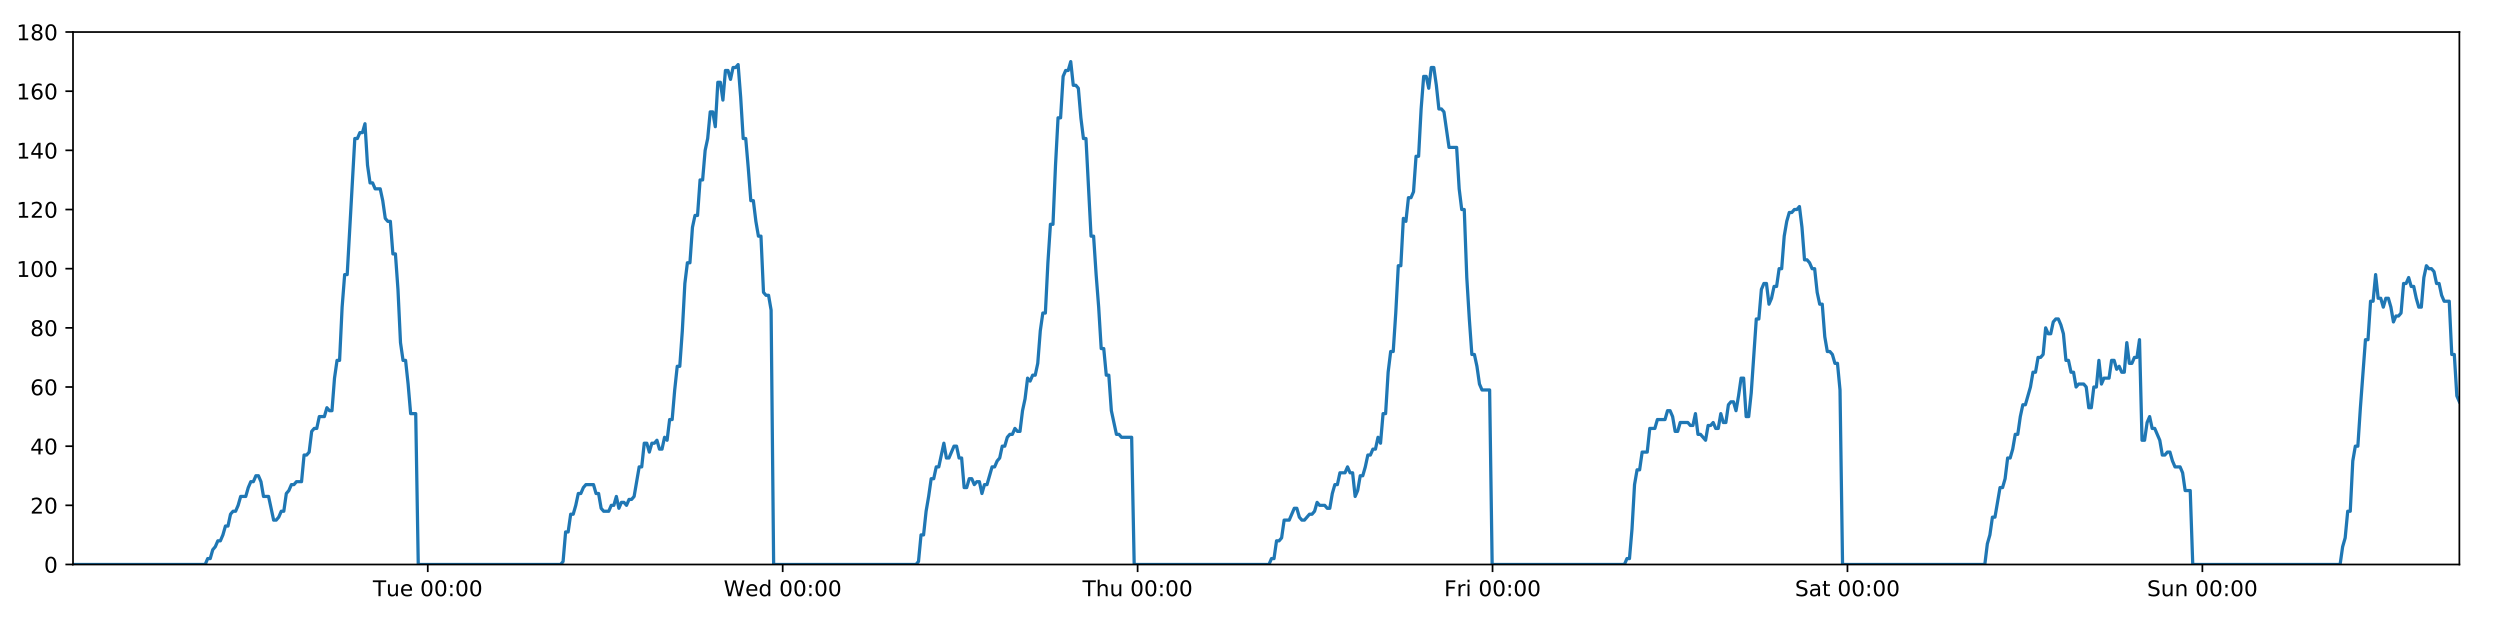
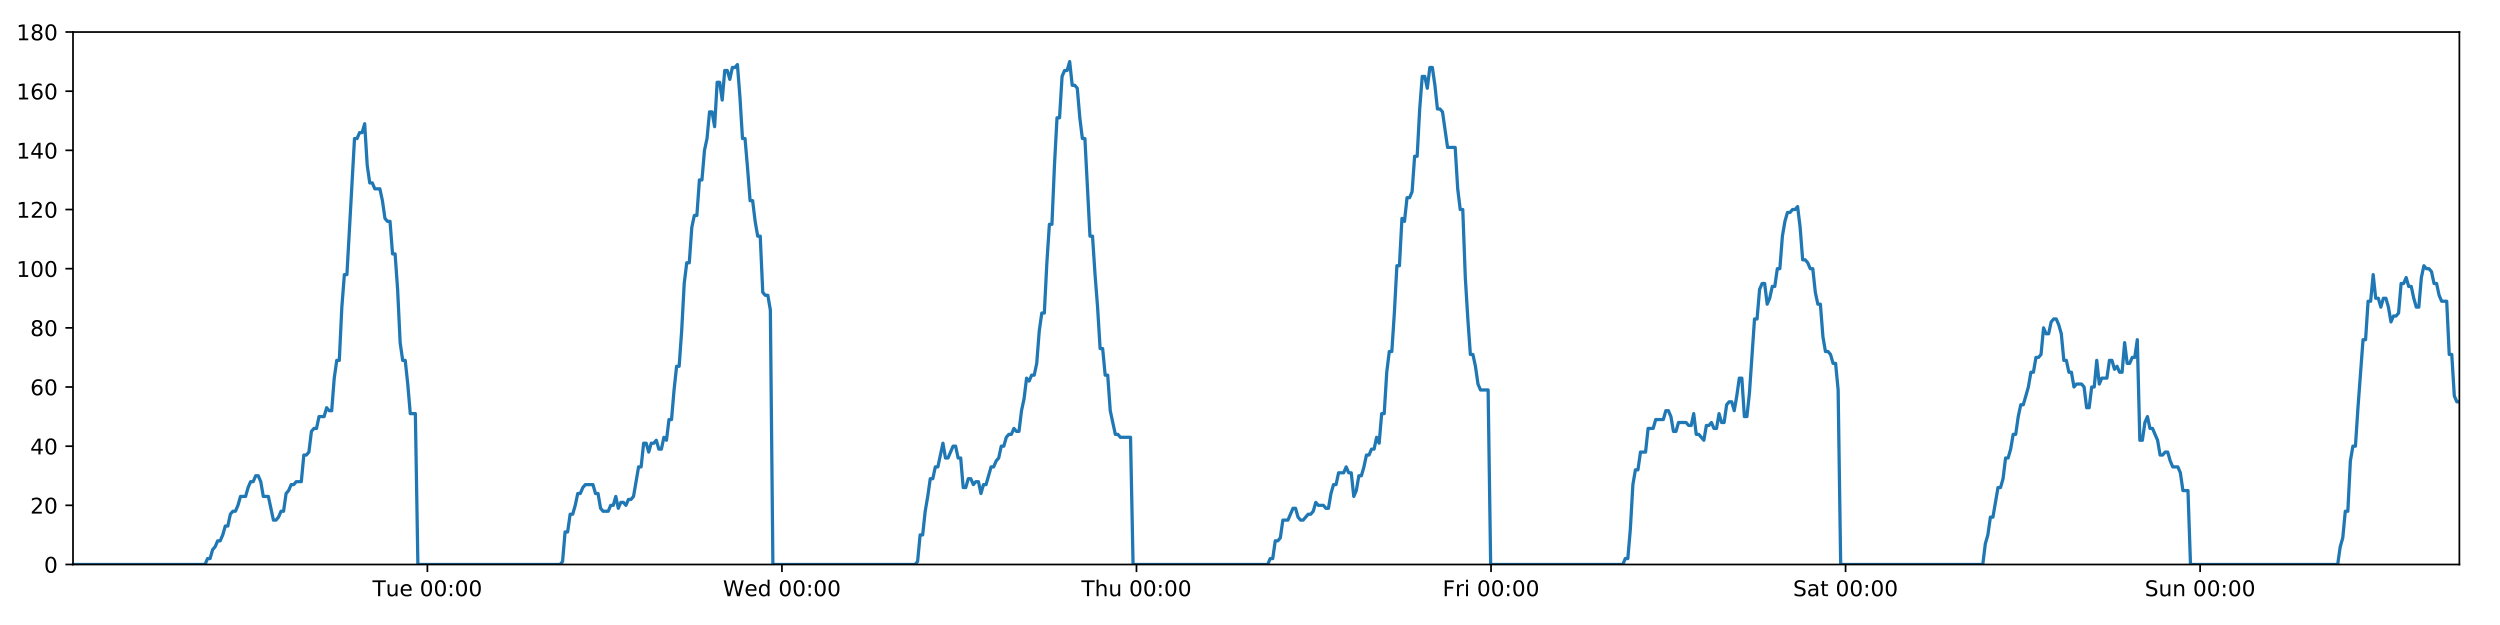
<svg xmlns="http://www.w3.org/2000/svg" xmlns:xlink="http://www.w3.org/1999/xlink" height="288pt" version="1.1" viewBox="0 0 1152 288" width="1152pt">
  <defs>
    <style type="text/css">
*{stroke-linecap:butt;stroke-linejoin:round;}
  </style>
  </defs>
  <g id="figure_1">
    <g id="patch_1">
      <path d="M 0 288  L 1152 288  L 1152 0  L 0 0  z " style="fill:#ffffff;" />
    </g>
    <g id="axes_1">
      <g id="patch_2">
        <path d="M 33.64 260.12  L 1133.28 260.12  L 1133.28 14.76  L 33.64 14.76  z " style="fill:#ffffff;" />
      </g>
      <g id="matplotlib.axis_1">
        <g id="xtick_1">
          <g id="line2d_1">
            <defs>
-               <path d="M 0 0  L 0 3.5  " id="mdac7e044ec" style="stroke:#000000;stroke-width:0.8;" />
-             </defs>
-             <g>
-               <use style="stroke:#000000;stroke-width:0.8;" x="197.115" xlink:href="#mdac7e044ec" y="260.12" />
+               <path d="M 0 0  L 0 3.5  " id="m9ddae4826e" style="stroke:#000000;stroke-width:0.8;" />
+             </defs>
+             <g>
+               <use style="stroke:#000000;stroke-width:0.8;" x="196.941" xlink:href="#m9ddae4826e" y="260.12" />
            </g>
          </g>
          <g id="text_1">
            <defs>
              <path d="M -0.297 72.906  L 61.375 72.906  L 61.375 64.594  L 35.5 64.594  L 35.5 0  L 25.594 0  L 25.594 64.594  L -0.297 64.594  z " id="DejaVuSans-84" />
              <path d="M 8.5 21.578  L 8.5 54.688  L 17.484 54.688  L 17.484 21.922  Q 17.484 14.156 20.5 10.266  Q 23.531 6.391 29.594 6.391  Q 36.859 6.391 41.078 11.031  Q 45.312 15.672 45.312 23.688  L 45.312 54.688  L 54.297 54.688  L 54.297 0  L 45.312 0  L 45.312 8.406  Q 42.047 3.422 37.719 1  Q 33.406 -1.422 27.688 -1.422  Q 18.266 -1.422 13.375 4.438  Q 8.5 10.297 8.5 21.578  z M 31.109 56  z " id="DejaVuSans-117" />
              <path d="M 56.203 29.594  L 56.203 25.203  L 14.891 25.203  Q 15.484 15.922 20.484 11.062  Q 25.484 6.203 34.422 6.203  Q 39.594 6.203 44.453 7.469  Q 49.312 8.734 54.109 11.281  L 54.109 2.781  Q 49.266 0.734 44.188 -0.344  Q 39.109 -1.422 33.891 -1.422  Q 20.797 -1.422 13.156 6.188  Q 5.516 13.812 5.516 26.812  Q 5.516 40.234 12.766 48.109  Q 20.016 56 32.328 56  Q 43.359 56 49.781 48.891  Q 56.203 41.797 56.203 29.594  z M 47.219 32.234  Q 47.125 39.594 43.094 43.984  Q 39.062 48.391 32.422 48.391  Q 24.906 48.391 20.391 44.141  Q 15.875 39.891 15.188 32.172  z " id="DejaVuSans-101" />
              <path id="DejaVuSans-32" />
              <path d="M 31.781 66.406  Q 24.172 66.406 20.328 58.906  Q 16.5 51.422 16.5 36.375  Q 16.5 21.391 20.328 13.891  Q 24.172 6.391 31.781 6.391  Q 39.453 6.391 43.281 13.891  Q 47.125 21.391 47.125 36.375  Q 47.125 51.422 43.281 58.906  Q 39.453 66.406 31.781 66.406  z M 31.781 74.219  Q 44.047 74.219 50.516 64.516  Q 56.984 54.828 56.984 36.375  Q 56.984 17.969 50.516 8.266  Q 44.047 -1.422 31.781 -1.422  Q 19.531 -1.422 13.062 8.266  Q 6.594 17.969 6.594 36.375  Q 6.594 54.828 13.062 64.516  Q 19.531 74.219 31.781 74.219  z " id="DejaVuSans-48" />
              <path d="M 11.719 12.406  L 22.016 12.406  L 22.016 0  L 11.719 0  z M 11.719 51.703  L 22.016 51.703  L 22.016 39.312  L 11.719 39.312  z " id="DejaVuSans-58" />
            </defs>
-             <g transform="translate(171.8291 274.7184)scale(0.1 -0.1)">
+             <g transform="translate(171.6555 274.7184)scale(0.1 -0.1)">
              <use xlink:href="#DejaVuSans-84" />
              <use x="60.85" xlink:href="#DejaVuSans-117" />
              <use x="124.229" xlink:href="#DejaVuSans-101" />
              <use x="185.752" xlink:href="#DejaVuSans-32" />
              <use x="217.539" xlink:href="#DejaVuSans-48" />
              <use x="281.162" xlink:href="#DejaVuSans-48" />
              <use x="344.785" xlink:href="#DejaVuSans-58" />
              <use x="378.477" xlink:href="#DejaVuSans-48" />
              <use x="442.1" xlink:href="#DejaVuSans-48" />
            </g>
          </g>
        </g>
        <g id="xtick_2">
          <g id="line2d_2">
            <g>
-               <use style="stroke:#000000;stroke-width:0.8;" x="360.663" xlink:href="#mdac7e044ec" y="260.12" />
+               <use style="stroke:#000000;stroke-width:0.8;" x="360.316" xlink:href="#m9ddae4826e" y="260.12" />
            </g>
          </g>
          <g id="text_2">
            <defs>
              <path d="M 3.328 72.906  L 13.281 72.906  L 28.609 11.281  L 43.891 72.906  L 54.984 72.906  L 70.312 11.281  L 85.594 72.906  L 95.609 72.906  L 77.297 0  L 64.891 0  L 49.516 63.281  L 33.984 0  L 21.578 0  z " id="DejaVuSans-87" />
              <path d="M 45.406 46.391  L 45.406 75.984  L 54.391 75.984  L 54.391 0  L 45.406 0  L 45.406 8.203  Q 42.578 3.328 38.25 0.953  Q 33.938 -1.422 27.875 -1.422  Q 17.969 -1.422 11.734 6.484  Q 5.516 14.406 5.516 27.297  Q 5.516 40.188 11.734 48.094  Q 17.969 56 27.875 56  Q 33.938 56 38.25 53.625  Q 42.578 51.266 45.406 46.391  z M 14.797 27.297  Q 14.797 17.391 18.875 11.75  Q 22.953 6.109 30.078 6.109  Q 37.203 6.109 41.297 11.75  Q 45.406 17.391 45.406 27.297  Q 45.406 37.203 41.297 42.844  Q 37.203 48.484 30.078 48.484  Q 22.953 48.484 18.875 42.844  Q 14.797 37.203 14.797 27.297  z " id="DejaVuSans-100" />
            </defs>
-             <g transform="translate(333.4742 274.7184)scale(0.1 -0.1)">
+             <g transform="translate(333.1269 274.7184)scale(0.1 -0.1)">
              <use xlink:href="#DejaVuSans-87" />
              <use x="98.799" xlink:href="#DejaVuSans-101" />
              <use x="160.322" xlink:href="#DejaVuSans-100" />
              <use x="223.799" xlink:href="#DejaVuSans-32" />
              <use x="255.586" xlink:href="#DejaVuSans-48" />
              <use x="319.209" xlink:href="#DejaVuSans-48" />
              <use x="382.832" xlink:href="#DejaVuSans-58" />
              <use x="416.523" xlink:href="#DejaVuSans-48" />
              <use x="480.146" xlink:href="#DejaVuSans-48" />
            </g>
          </g>
        </g>
        <g id="xtick_3">
          <g id="line2d_3">
            <g>
-               <use style="stroke:#000000;stroke-width:0.8;" x="524.212" xlink:href="#mdac7e044ec" y="260.12" />
+               <use style="stroke:#000000;stroke-width:0.8;" x="523.69" xlink:href="#m9ddae4826e" y="260.12" />
            </g>
          </g>
          <g id="text_3">
            <defs>
              <path d="M 54.891 33.016  L 54.891 0  L 45.906 0  L 45.906 32.719  Q 45.906 40.484 42.875 44.328  Q 39.844 48.188 33.797 48.188  Q 26.516 48.188 22.312 43.547  Q 18.109 38.922 18.109 30.906  L 18.109 0  L 9.078 0  L 9.078 75.984  L 18.109 75.984  L 18.109 46.188  Q 21.344 51.125 25.703 53.562  Q 30.078 56 35.797 56  Q 45.219 56 50.047 50.172  Q 54.891 44.344 54.891 33.016  z " id="DejaVuSans-104" />
            </defs>
-             <g transform="translate(498.8217 274.7184)scale(0.1 -0.1)">
+             <g transform="translate(498.3006 274.7184)scale(0.1 -0.1)">
              <use xlink:href="#DejaVuSans-84" />
              <use x="61.084" xlink:href="#DejaVuSans-104" />
              <use x="124.463" xlink:href="#DejaVuSans-117" />
              <use x="187.842" xlink:href="#DejaVuSans-32" />
              <use x="219.629" xlink:href="#DejaVuSans-48" />
              <use x="283.252" xlink:href="#DejaVuSans-48" />
              <use x="346.875" xlink:href="#DejaVuSans-58" />
              <use x="380.566" xlink:href="#DejaVuSans-48" />
              <use x="444.189" xlink:href="#DejaVuSans-48" />
            </g>
          </g>
        </g>
        <g id="xtick_4">
          <g id="line2d_4">
            <g>
-               <use style="stroke:#000000;stroke-width:0.8;" x="687.76" xlink:href="#mdac7e044ec" y="260.12" />
+               <use style="stroke:#000000;stroke-width:0.8;" x="687.065" xlink:href="#m9ddae4826e" y="260.12" />
            </g>
          </g>
          <g id="text_4">
            <defs>
              <path d="M 9.812 72.906  L 51.703 72.906  L 51.703 64.594  L 19.672 64.594  L 19.672 43.109  L 48.578 43.109  L 48.578 34.812  L 19.672 34.812  L 19.672 0  L 9.812 0  z " id="DejaVuSans-70" />
              <path d="M 41.109 46.297  Q 39.594 47.172 37.812 47.578  Q 36.031 48 33.891 48  Q 26.266 48 22.188 43.047  Q 18.109 38.094 18.109 28.812  L 18.109 0  L 9.078 0  L 9.078 54.688  L 18.109 54.688  L 18.109 46.188  Q 20.953 51.172 25.484 53.578  Q 30.031 56 36.531 56  Q 37.453 56 38.578 55.875  Q 39.703 55.766 41.062 55.516  z " id="DejaVuSans-114" />
              <path d="M 9.422 54.688  L 18.406 54.688  L 18.406 0  L 9.422 0  z M 9.422 75.984  L 18.406 75.984  L 18.406 64.594  L 9.422 64.594  z " id="DejaVuSans-105" />
            </defs>
-             <g transform="translate(665.4465 274.7184)scale(0.1 -0.1)">
+             <g transform="translate(664.7517 274.7184)scale(0.1 -0.1)">
              <use xlink:href="#DejaVuSans-70" />
              <use x="57.41" xlink:href="#DejaVuSans-114" />
              <use x="98.523" xlink:href="#DejaVuSans-105" />
              <use x="126.307" xlink:href="#DejaVuSans-32" />
              <use x="158.094" xlink:href="#DejaVuSans-48" />
              <use x="221.717" xlink:href="#DejaVuSans-48" />
              <use x="285.34" xlink:href="#DejaVuSans-58" />
              <use x="319.031" xlink:href="#DejaVuSans-48" />
              <use x="382.654" xlink:href="#DejaVuSans-48" />
            </g>
          </g>
        </g>
        <g id="xtick_5">
          <g id="line2d_5">
            <g>
-               <use style="stroke:#000000;stroke-width:0.8;" x="851.308" xlink:href="#mdac7e044ec" y="260.12" />
+               <use style="stroke:#000000;stroke-width:0.8;" x="850.439" xlink:href="#m9ddae4826e" y="260.12" />
            </g>
          </g>
          <g id="text_5">
            <defs>
              <path d="M 53.516 70.516  L 53.516 60.891  Q 47.906 63.578 42.922 64.891  Q 37.938 66.219 33.297 66.219  Q 25.25 66.219 20.875 63.094  Q 16.5 59.969 16.5 54.203  Q 16.5 49.359 19.406 46.891  Q 22.312 44.438 30.422 42.922  L 36.375 41.703  Q 47.406 39.594 52.656 34.297  Q 57.906 29 57.906 20.125  Q 57.906 9.516 50.797 4.047  Q 43.703 -1.422 29.984 -1.422  Q 24.812 -1.422 18.969 -0.25  Q 13.141 0.922 6.891 3.219  L 6.891 13.375  Q 12.891 10.016 18.656 8.297  Q 24.422 6.594 29.984 6.594  Q 38.422 6.594 43.016 9.906  Q 47.609 13.234 47.609 19.391  Q 47.609 24.75 44.312 27.781  Q 41.016 30.812 33.5 32.328  L 27.484 33.5  Q 16.453 35.688 11.516 40.375  Q 6.594 45.062 6.594 53.422  Q 6.594 63.094 13.406 68.656  Q 20.219 74.219 32.172 74.219  Q 37.312 74.219 42.625 73.281  Q 47.953 72.359 53.516 70.516  z " id="DejaVuSans-83" />
              <path d="M 34.281 27.484  Q 23.391 27.484 19.188 25  Q 14.984 22.516 14.984 16.5  Q 14.984 11.719 18.141 8.906  Q 21.297 6.109 26.703 6.109  Q 34.188 6.109 38.703 11.406  Q 43.219 16.703 43.219 25.484  L 43.219 27.484  z M 52.203 31.203  L 52.203 0  L 43.219 0  L 43.219 8.297  Q 40.141 3.328 35.547 0.953  Q 30.953 -1.422 24.312 -1.422  Q 15.922 -1.422 10.953 3.297  Q 6 8.016 6 15.922  Q 6 25.141 12.172 29.828  Q 18.359 34.516 30.609 34.516  L 43.219 34.516  L 43.219 35.406  Q 43.219 41.609 39.141 45  Q 35.062 48.391 27.688 48.391  Q 23 48.391 18.547 47.266  Q 14.109 46.141 10.016 43.891  L 10.016 52.203  Q 14.938 54.109 19.578 55.047  Q 24.219 56 28.609 56  Q 40.484 56 46.344 49.844  Q 52.203 43.703 52.203 31.203  z " id="DejaVuSans-97" />
              <path d="M 18.312 70.219  L 18.312 54.688  L 36.812 54.688  L 36.812 47.703  L 18.312 47.703  L 18.312 18.016  Q 18.312 11.328 20.141 9.422  Q 21.969 7.516 27.594 7.516  L 36.812 7.516  L 36.812 0  L 27.594 0  Q 17.188 0 13.234 3.875  Q 9.281 7.766 9.281 18.016  L 9.281 47.703  L 2.688 47.703  L 2.688 54.688  L 9.281 54.688  L 9.281 70.219  z " id="DejaVuSans-116" />
            </defs>
-             <g transform="translate(827.1111 274.7184)scale(0.1 -0.1)">
+             <g transform="translate(826.2426 274.7184)scale(0.1 -0.1)">
              <use xlink:href="#DejaVuSans-83" />
              <use x="63.477" xlink:href="#DejaVuSans-97" />
              <use x="124.756" xlink:href="#DejaVuSans-116" />
              <use x="163.965" xlink:href="#DejaVuSans-32" />
              <use x="195.752" xlink:href="#DejaVuSans-48" />
              <use x="259.375" xlink:href="#DejaVuSans-48" />
              <use x="322.998" xlink:href="#DejaVuSans-58" />
              <use x="356.689" xlink:href="#DejaVuSans-48" />
              <use x="420.312" xlink:href="#DejaVuSans-48" />
            </g>
          </g>
        </g>
        <g id="xtick_6">
          <g id="line2d_6">
            <g>
-               <use style="stroke:#000000;stroke-width:0.8;" x="1014.856" xlink:href="#mdac7e044ec" y="260.12" />
+               <use style="stroke:#000000;stroke-width:0.8;" x="1013.814" xlink:href="#m9ddae4826e" y="260.12" />
            </g>
          </g>
          <g id="text_6">
            <defs>
              <path d="M 54.891 33.016  L 54.891 0  L 45.906 0  L 45.906 32.719  Q 45.906 40.484 42.875 44.328  Q 39.844 48.188 33.797 48.188  Q 26.516 48.188 22.312 43.547  Q 18.109 38.922 18.109 30.906  L 18.109 0  L 9.078 0  L 9.078 54.688  L 18.109 54.688  L 18.109 46.188  Q 21.344 51.125 25.703 53.562  Q 30.078 56 35.797 56  Q 45.219 56 50.047 50.172  Q 54.891 44.344 54.891 33.016  z " id="DejaVuSans-110" />
            </defs>
-             <g transform="translate(989.3461 274.7184)scale(0.1 -0.1)">
+             <g transform="translate(988.3039 274.7184)scale(0.1 -0.1)">
              <use xlink:href="#DejaVuSans-83" />
              <use x="63.477" xlink:href="#DejaVuSans-117" />
              <use x="126.855" xlink:href="#DejaVuSans-110" />
              <use x="190.234" xlink:href="#DejaVuSans-32" />
              <use x="222.021" xlink:href="#DejaVuSans-48" />
              <use x="285.645" xlink:href="#DejaVuSans-48" />
              <use x="349.268" xlink:href="#DejaVuSans-58" />
              <use x="382.959" xlink:href="#DejaVuSans-48" />
              <use x="446.582" xlink:href="#DejaVuSans-48" />
            </g>
          </g>
        </g>
      </g>
      <g id="matplotlib.axis_2">
        <g id="ytick_1">
          <g id="line2d_7">
            <defs>
-               <path d="M 0 0  L -3.5 0  " id="mf4b9b723f5" style="stroke:#000000;stroke-width:0.8;" />
-             </defs>
-             <g>
-               <use style="stroke:#000000;stroke-width:0.8;" x="33.64" xlink:href="#mf4b9b723f5" y="260.12" />
+               <path d="M 0 0  L -3.5 0  " id="mc2532dd4aa" style="stroke:#000000;stroke-width:0.8;" />
+             </defs>
+             <g>
+               <use style="stroke:#000000;stroke-width:0.8;" x="33.64" xlink:href="#mc2532dd4aa" y="260.12" />
            </g>
          </g>
          <g id="text_7">
            <g transform="translate(20.2775 263.9192)scale(0.1 -0.1)">
              <use xlink:href="#DejaVuSans-48" />
            </g>
          </g>
        </g>
        <g id="ytick_2">
          <g id="line2d_8">
            <g>
-               <use style="stroke:#000000;stroke-width:0.8;" x="33.64" xlink:href="#mf4b9b723f5" y="232.858" />
+               <use style="stroke:#000000;stroke-width:0.8;" x="33.64" xlink:href="#mc2532dd4aa" y="232.858" />
            </g>
          </g>
          <g id="text_8">
            <defs>
              <path d="M 19.188 8.297  L 53.609 8.297  L 53.609 0  L 7.328 0  L 7.328 8.297  Q 12.938 14.109 22.625 23.891  Q 32.328 33.688 34.812 36.531  Q 39.547 41.844 41.422 45.531  Q 43.312 49.219 43.312 52.781  Q 43.312 58.594 39.234 62.25  Q 35.156 65.922 28.609 65.922  Q 23.969 65.922 18.812 64.312  Q 13.672 62.703 7.812 59.422  L 7.812 69.391  Q 13.766 71.781 18.938 73  Q 24.125 74.219 28.422 74.219  Q 39.75 74.219 46.484 68.547  Q 53.219 62.891 53.219 53.422  Q 53.219 48.922 51.531 44.891  Q 49.859 40.875 45.406 35.406  Q 44.188 33.984 37.641 27.219  Q 31.109 20.453 19.188 8.297  z " id="DejaVuSans-50" />
            </defs>
            <g transform="translate(13.915 236.657)scale(0.1 -0.1)">
              <use xlink:href="#DejaVuSans-50" />
              <use x="63.623" xlink:href="#DejaVuSans-48" />
            </g>
          </g>
        </g>
        <g id="ytick_3">
          <g id="line2d_9">
            <g>
-               <use style="stroke:#000000;stroke-width:0.8;" x="33.64" xlink:href="#mf4b9b723f5" y="205.596" />
+               <use style="stroke:#000000;stroke-width:0.8;" x="33.64" xlink:href="#mc2532dd4aa" y="205.596" />
            </g>
          </g>
          <g id="text_9">
            <defs>
              <path d="M 37.797 64.312  L 12.891 25.391  L 37.797 25.391  z M 35.203 72.906  L 47.609 72.906  L 47.609 25.391  L 58.016 25.391  L 58.016 17.188  L 47.609 17.188  L 47.609 0  L 37.797 0  L 37.797 17.188  L 4.891 17.188  L 4.891 26.703  z " id="DejaVuSans-52" />
            </defs>
            <g transform="translate(13.915 209.3948)scale(0.1 -0.1)">
              <use xlink:href="#DejaVuSans-52" />
              <use x="63.623" xlink:href="#DejaVuSans-48" />
            </g>
          </g>
        </g>
        <g id="ytick_4">
          <g id="line2d_10">
            <g>
-               <use style="stroke:#000000;stroke-width:0.8;" x="33.64" xlink:href="#mf4b9b723f5" y="178.333" />
+               <use style="stroke:#000000;stroke-width:0.8;" x="33.64" xlink:href="#mc2532dd4aa" y="178.333" />
            </g>
          </g>
          <g id="text_10">
            <defs>
              <path d="M 33.016 40.375  Q 26.375 40.375 22.484 35.828  Q 18.609 31.297 18.609 23.391  Q 18.609 15.531 22.484 10.953  Q 26.375 6.391 33.016 6.391  Q 39.656 6.391 43.531 10.953  Q 47.406 15.531 47.406 23.391  Q 47.406 31.297 43.531 35.828  Q 39.656 40.375 33.016 40.375  z M 52.594 71.297  L 52.594 62.312  Q 48.875 64.062 45.094 64.984  Q 41.312 65.922 37.594 65.922  Q 27.828 65.922 22.672 59.328  Q 17.531 52.734 16.797 39.406  Q 19.672 43.656 24.016 45.922  Q 28.375 48.188 33.594 48.188  Q 44.578 48.188 50.953 41.516  Q 57.328 34.859 57.328 23.391  Q 57.328 12.156 50.688 5.359  Q 44.047 -1.422 33.016 -1.422  Q 20.359 -1.422 13.672 8.266  Q 6.984 17.969 6.984 36.375  Q 6.984 53.656 15.188 63.938  Q 23.391 74.219 37.203 74.219  Q 40.922 74.219 44.703 73.484  Q 48.484 72.75 52.594 71.297  z " id="DejaVuSans-54" />
            </defs>
            <g transform="translate(13.915 182.1326)scale(0.1 -0.1)">
              <use xlink:href="#DejaVuSans-54" />
              <use x="63.623" xlink:href="#DejaVuSans-48" />
            </g>
          </g>
        </g>
        <g id="ytick_5">
          <g id="line2d_11">
            <g>
-               <use style="stroke:#000000;stroke-width:0.8;" x="33.64" xlink:href="#mf4b9b723f5" y="151.071" />
+               <use style="stroke:#000000;stroke-width:0.8;" x="33.64" xlink:href="#mc2532dd4aa" y="151.071" />
            </g>
          </g>
          <g id="text_11">
            <defs>
              <path d="M 31.781 34.625  Q 24.75 34.625 20.719 30.859  Q 16.703 27.094 16.703 20.516  Q 16.703 13.922 20.719 10.156  Q 24.75 6.391 31.781 6.391  Q 38.812 6.391 42.859 10.172  Q 46.922 13.969 46.922 20.516  Q 46.922 27.094 42.891 30.859  Q 38.875 34.625 31.781 34.625  z M 21.922 38.812  Q 15.578 40.375 12.031 44.719  Q 8.5 49.078 8.5 55.328  Q 8.5 64.062 14.719 69.141  Q 20.953 74.219 31.781 74.219  Q 42.672 74.219 48.875 69.141  Q 55.078 64.062 55.078 55.328  Q 55.078 49.078 51.531 44.719  Q 48 40.375 41.703 38.812  Q 48.828 37.156 52.797 32.312  Q 56.781 27.484 56.781 20.516  Q 56.781 9.906 50.312 4.234  Q 43.844 -1.422 31.781 -1.422  Q 19.734 -1.422 13.25 4.234  Q 6.781 9.906 6.781 20.516  Q 6.781 27.484 10.781 32.312  Q 14.797 37.156 21.922 38.812  z M 18.312 54.391  Q 18.312 48.734 21.844 45.562  Q 25.391 42.391 31.781 42.391  Q 38.141 42.391 41.719 45.562  Q 45.312 48.734 45.312 54.391  Q 45.312 60.062 41.719 63.234  Q 38.141 66.406 31.781 66.406  Q 25.391 66.406 21.844 63.234  Q 18.312 60.062 18.312 54.391  z " id="DejaVuSans-56" />
            </defs>
            <g transform="translate(13.915 154.8703)scale(0.1 -0.1)">
              <use xlink:href="#DejaVuSans-56" />
              <use x="63.623" xlink:href="#DejaVuSans-48" />
            </g>
          </g>
        </g>
        <g id="ytick_6">
          <g id="line2d_12">
            <g>
-               <use style="stroke:#000000;stroke-width:0.8;" x="33.64" xlink:href="#mf4b9b723f5" y="123.809" />
+               <use style="stroke:#000000;stroke-width:0.8;" x="33.64" xlink:href="#mc2532dd4aa" y="123.809" />
            </g>
          </g>
          <g id="text_12">
            <defs>
              <path d="M 12.406 8.297  L 28.516 8.297  L 28.516 63.922  L 10.984 60.406  L 10.984 69.391  L 28.422 72.906  L 38.281 72.906  L 38.281 8.297  L 54.391 8.297  L 54.391 0  L 12.406 0  z " id="DejaVuSans-49" />
            </defs>
            <g transform="translate(7.5525 127.6081)scale(0.1 -0.1)">
              <use xlink:href="#DejaVuSans-49" />
              <use x="63.623" xlink:href="#DejaVuSans-48" />
              <use x="127.246" xlink:href="#DejaVuSans-48" />
            </g>
          </g>
        </g>
        <g id="ytick_7">
          <g id="line2d_13">
            <g>
-               <use style="stroke:#000000;stroke-width:0.8;" x="33.64" xlink:href="#mf4b9b723f5" y="96.547" />
+               <use style="stroke:#000000;stroke-width:0.8;" x="33.64" xlink:href="#mc2532dd4aa" y="96.547" />
            </g>
          </g>
          <g id="text_13">
            <g transform="translate(7.5525 100.3459)scale(0.1 -0.1)">
              <use xlink:href="#DejaVuSans-49" />
              <use x="63.623" xlink:href="#DejaVuSans-50" />
              <use x="127.246" xlink:href="#DejaVuSans-48" />
            </g>
          </g>
        </g>
        <g id="ytick_8">
          <g id="line2d_14">
            <g>
-               <use style="stroke:#000000;stroke-width:0.8;" x="33.64" xlink:href="#mf4b9b723f5" y="69.284" />
+               <use style="stroke:#000000;stroke-width:0.8;" x="33.64" xlink:href="#mc2532dd4aa" y="69.284" />
            </g>
          </g>
          <g id="text_14">
            <g transform="translate(7.5525 73.08366)scale(0.1 -0.1)">
              <use xlink:href="#DejaVuSans-49" />
              <use x="63.623" xlink:href="#DejaVuSans-52" />
              <use x="127.246" xlink:href="#DejaVuSans-48" />
            </g>
          </g>
        </g>
        <g id="ytick_9">
          <g id="line2d_15">
            <g>
-               <use style="stroke:#000000;stroke-width:0.8;" x="33.64" xlink:href="#mf4b9b723f5" y="42.022" />
+               <use style="stroke:#000000;stroke-width:0.8;" x="33.64" xlink:href="#mc2532dd4aa" y="42.022" />
            </g>
          </g>
          <g id="text_15">
            <g transform="translate(7.5525 45.82144)scale(0.1 -0.1)">
              <use xlink:href="#DejaVuSans-49" />
              <use x="63.623" xlink:href="#DejaVuSans-54" />
              <use x="127.246" xlink:href="#DejaVuSans-48" />
            </g>
          </g>
        </g>
        <g id="ytick_10">
          <g id="line2d_16">
            <g>
-               <use style="stroke:#000000;stroke-width:0.8;" x="33.64" xlink:href="#mf4b9b723f5" y="14.76" />
+               <use style="stroke:#000000;stroke-width:0.8;" x="33.64" xlink:href="#mc2532dd4aa" y="14.76" />
            </g>
          </g>
          <g id="text_16">
            <g transform="translate(7.5525 18.55922)scale(0.1 -0.1)">
              <use xlink:href="#DejaVuSans-49" />
              <use x="63.623" xlink:href="#DejaVuSans-56" />
              <use x="127.246" xlink:href="#DejaVuSans-48" />
            </g>
          </g>
        </g>
      </g>
      <g id="line2d_17">
-         <path clip-path="url(#pc069f09f86)" d="M 33.64 260.12  L 94.549 260.12  L 95.698 257.394  L 96.869 257.394  L 98.037 253.304  L 99.205 251.941  L 100.375 249.215  L 101.544 249.215  L 102.715 246.489  L 103.884 242.4  L 105.052 242.4  L 106.221 236.947  L 107.391 235.584  L 108.561 235.584  L 109.731 232.858  L 110.899 228.768  L 113.236 228.768  L 114.404 224.679  L 115.573 221.953  L 116.742 221.953  L 117.914 219.227  L 119.083 219.227  L 120.253 221.953  L 121.421 228.768  L 123.756 228.768  L 126.092 239.673  L 127.263 239.673  L 128.433 238.31  L 129.603 235.584  L 130.771 235.584  L 131.939 227.405  L 133.106 226.042  L 134.274 223.316  L 135.442 223.316  L 136.612 221.953  L 138.949 221.953  L 140.118 209.685  L 141.286 209.685  L 142.455 208.322  L 143.623 198.78  L 144.794 197.417  L 145.962 197.417  L 147.13 191.964  L 149.466 191.964  L 150.637 187.875  L 151.805 189.238  L 152.973 189.238  L 154.141 174.244  L 155.309 166.065  L 156.478 166.065  L 157.648 141.529  L 158.819 126.535  L 159.988 126.535  L 163.498 63.832  L 164.669 63.832  L 165.839 61.106  L 167.009 61.106  L 168.18 57.016  L 169.351 76.1  L 170.522 84.279  L 171.693 84.279  L 172.861 87.005  L 175.197 87.005  L 176.366 92.457  L 177.534 100.636  L 178.705 101.999  L 179.875 101.999  L 181.043 116.993  L 182.211 116.993  L 183.38 133.351  L 184.549 157.887  L 185.718 166.065  L 186.887 166.065  L 188.055 176.97  L 189.224 190.601  L 191.563 190.601  L 192.732 260.12  L 258.315 260.12  L 259.465 258.757  L 260.633 245.126  L 261.801 245.126  L 262.969 236.947  L 264.14 236.947  L 265.308 232.858  L 266.476 227.405  L 267.644 227.405  L 268.813 224.679  L 269.983 223.316  L 273.491 223.316  L 274.659 227.405  L 275.83 227.405  L 277.003 234.221  L 278.171 235.584  L 280.511 235.584  L 281.681 232.858  L 282.851 232.858  L 284.018 228.768  L 285.186 234.221  L 286.354 231.495  L 287.525 231.495  L 288.693 232.858  L 289.861 230.132  L 291.029 230.132  L 292.197 228.768  L 294.535 215.137  L 295.703 215.137  L 296.872 204.232  L 298.04 204.232  L 299.208 208.322  L 300.376 204.232  L 301.544 204.232  L 302.711 202.869  L 303.879 206.959  L 305.049 206.959  L 306.226 201.506  L 307.396 202.869  L 308.564 193.328  L 309.732 193.328  L 310.901 179.696  L 312.072 168.792  L 313.241 168.792  L 314.412 152.434  L 315.583 130.624  L 316.75 121.083  L 317.92 121.083  L 319.088 104.725  L 320.256 99.273  L 321.425 99.273  L 322.594 82.916  L 323.764 82.916  L 324.932 69.284  L 326.101 63.832  L 327.27 51.564  L 328.439 51.564  L 329.607 58.38  L 330.776 37.933  L 331.946 37.933  L 333.114 46.112  L 334.282 32.48  L 335.451 32.48  L 336.62 36.57  L 337.788 31.117  L 338.956 31.117  L 340.125 29.754  L 341.296 44.748  L 342.465 63.832  L 343.633 63.832  L 344.802 77.463  L 345.973 92.457  L 347.141 92.457  L 348.309 101.999  L 349.478 108.815  L 350.647 108.815  L 351.816 134.714  L 352.985 136.077  L 354.153 136.077  L 355.322 142.892  L 356.491 260.12  L 422.074 260.12  L 423.242 258.757  L 424.41 246.489  L 425.58 246.489  L 426.748 235.584  L 427.916 228.768  L 429.085 220.59  L 430.253 220.59  L 431.422 215.137  L 432.592 215.137  L 434.931 204.232  L 436.101 211.048  L 437.27 211.048  L 439.607 205.596  L 440.776 205.596  L 441.945 211.048  L 443.114 211.048  L 444.284 224.679  L 445.452 224.679  L 446.621 220.59  L 447.789 220.59  L 448.962 223.316  L 450.13 221.953  L 451.301 221.953  L 452.471 227.405  L 453.64 223.316  L 454.808 223.316  L 457.149 215.137  L 458.319 215.137  L 459.489 212.411  L 460.658 211.048  L 461.827 205.596  L 462.995 205.596  L 464.165 201.506  L 465.333 200.143  L 466.502 200.143  L 467.671 197.417  L 468.84 198.78  L 470.009 198.78  L 471.177 189.238  L 472.346 183.786  L 473.515 174.244  L 474.683 175.607  L 475.856 172.881  L 477.025 172.881  L 478.195 167.428  L 479.367 152.434  L 480.535 144.256  L 481.703 144.256  L 482.872 121.083  L 484.041 103.362  L 485.21 103.362  L 486.381 76.1  L 487.55 54.29  L 488.717 54.29  L 489.885 35.207  L 491.057 32.48  L 492.225 32.48  L 493.393 28.391  L 494.563 39.296  L 495.733 39.296  L 496.901 40.659  L 498.071 54.29  L 499.245 63.832  L 500.414 63.832  L 502.755 108.815  L 503.926 108.815  L 505.096 126.535  L 506.266 141.529  L 507.435 160.613  L 508.604 160.613  L 509.772 172.881  L 510.941 172.881  L 512.112 189.238  L 514.451 200.143  L 515.62 200.143  L 516.79 201.506  L 521.465 201.506  L 522.634 260.12  L 584.74 260.12  L 585.89 257.394  L 587.058 257.394  L 588.229 249.215  L 589.397 249.215  L 590.564 247.852  L 591.732 239.673  L 594.068 239.673  L 596.406 234.221  L 597.574 234.221  L 598.742 238.31  L 599.911 239.673  L 601.078 239.673  L 603.414 236.947  L 604.582 236.947  L 605.751 235.584  L 606.919 231.495  L 608.086 232.858  L 610.426 232.858  L 611.593 234.221  L 612.762 234.221  L 613.93 227.405  L 615.098 223.316  L 616.266 223.316  L 617.437 217.864  L 619.773 217.864  L 620.941 215.137  L 622.111 217.864  L 623.281 217.864  L 624.45 228.768  L 625.621 226.042  L 626.791 219.227  L 627.959 219.227  L 629.128 215.137  L 630.298 209.685  L 631.468 209.685  L 632.636 206.959  L 633.808 206.959  L 634.979 201.506  L 636.147 204.232  L 637.317 190.601  L 638.486 190.601  L 639.654 171.518  L 640.824 161.976  L 641.994 161.976  L 643.164 144.256  L 644.333 122.446  L 645.503 122.446  L 646.672 100.636  L 647.841 101.999  L 649.01 91.094  L 650.18 91.094  L 651.348 88.368  L 652.517 72.011  L 653.686 72.011  L 654.855 50.201  L 656.024 35.207  L 657.193 35.207  L 658.362 40.659  L 659.53 31.117  L 660.699 31.117  L 661.868 39.296  L 663.038 50.201  L 664.206 50.201  L 665.375 51.564  L 667.713 67.921  L 671.218 67.921  L 672.387 87.005  L 673.557 96.547  L 674.726 96.547  L 675.895 127.898  L 677.063 146.982  L 678.234 163.339  L 679.402 163.339  L 680.571 168.792  L 681.741 176.97  L 682.91 179.696  L 686.416 179.696  L 687.584 260.12  L 748.542 260.12  L 749.691 257.394  L 750.859 257.394  L 752.027 243.763  L 753.195 223.316  L 754.365 216.5  L 755.533 216.5  L 756.704 208.322  L 759.042 208.322  L 760.212 197.417  L 762.553 197.417  L 763.724 193.328  L 767.23 193.328  L 768.399 189.238  L 769.568 189.238  L 770.738 191.964  L 771.906 198.78  L 773.075 198.78  L 774.244 194.691  L 777.75 194.691  L 778.917 196.054  L 780.086 196.054  L 781.255 190.601  L 782.423 200.143  L 783.592 200.143  L 785.928 202.869  L 787.096 196.054  L 788.265 196.054  L 789.433 194.691  L 790.602 197.417  L 791.771 197.417  L 792.941 190.601  L 794.111 194.691  L 795.28 194.691  L 796.448 186.512  L 797.618 185.149  L 798.785 185.149  L 799.953 189.238  L 801.123 182.423  L 802.291 174.244  L 803.46 174.244  L 804.628 191.964  L 805.797 191.964  L 806.966 181.06  L 809.304 146.982  L 810.475 146.982  L 811.643 133.351  L 812.812 130.624  L 813.98 130.624  L 815.148 140.166  L 816.316 137.44  L 817.486 131.988  L 818.655 131.988  L 819.823 123.809  L 820.994 123.809  L 822.164 108.815  L 823.333 101.999  L 824.501 97.91  L 825.672 97.91  L 826.841 96.547  L 828.008 96.547  L 829.177 95.184  L 830.345 104.725  L 831.513 119.72  L 832.681 119.72  L 833.849 121.083  L 835.017 123.809  L 836.185 123.809  L 837.353 134.714  L 838.521 140.166  L 839.689 140.166  L 840.857 155.16  L 842.025 161.976  L 843.196 161.976  L 844.364 163.339  L 845.534 167.428  L 846.705 167.428  L 847.876 179.696  L 849.047 260.12  L 914.604 260.12  L 915.771 250.578  L 916.939 246.489  L 918.109 238.31  L 919.279 238.31  L 921.615 224.679  L 922.783 224.679  L 923.951 220.59  L 925.119 211.048  L 926.287 211.048  L 927.455 206.959  L 928.623 200.143  L 929.79 200.143  L 930.958 191.964  L 932.125 186.512  L 933.292 186.512  L 935.628 178.333  L 936.795 171.518  L 937.963 171.518  L 939.133 164.702  L 940.3 164.702  L 941.469 163.339  L 942.638 151.071  L 943.807 153.797  L 944.975 153.797  L 946.142 148.345  L 947.312 146.982  L 948.482 146.982  L 949.65 149.708  L 950.82 153.797  L 951.987 166.065  L 953.155 166.065  L 954.323 171.518  L 955.491 171.518  L 956.66 178.333  L 957.827 176.97  L 960.165 176.97  L 961.332 178.333  L 962.503 187.875  L 963.671 187.875  L 964.838 178.333  L 966.006 178.333  L 967.176 166.065  L 968.344 176.97  L 969.514 174.244  L 971.85 174.244  L 973.017 166.065  L 974.187 166.065  L 975.357 170.155  L 976.526 168.792  L 977.696 171.518  L 978.865 171.518  L 980.034 157.887  L 981.201 167.428  L 982.371 167.428  L 983.539 164.702  L 984.709 164.702  L 985.877 156.524  L 987.045 202.869  L 988.215 202.869  L 989.384 194.691  L 990.553 191.964  L 991.723 197.417  L 992.893 197.417  L 995.229 202.869  L 996.399 209.685  L 997.566 209.685  L 998.736 208.322  L 999.904 208.322  L 1001.073 212.411  L 1002.242 215.137  L 1004.58 215.137  L 1005.748 217.864  L 1006.918 226.042  L 1009.252 226.042  L 1010.42 260.12  L 1078.315 260.12  L 1079.485 251.941  L 1080.656 247.852  L 1081.826 235.584  L 1082.996 235.584  L 1084.164 212.411  L 1085.332 205.596  L 1086.5 205.596  L 1087.668 187.875  L 1090.007 156.524  L 1091.176 156.524  L 1092.346 138.803  L 1093.516 138.803  L 1094.684 126.535  L 1095.854 137.44  L 1097.051 137.44  L 1098.221 141.529  L 1099.388 137.44  L 1100.556 137.44  L 1101.724 141.529  L 1102.894 148.345  L 1104.062 145.619  L 1105.233 145.619  L 1106.401 144.256  L 1107.569 130.624  L 1108.736 130.624  L 1109.905 127.898  L 1111.072 131.988  L 1112.242 131.988  L 1113.41 137.44  L 1114.578 141.529  L 1115.746 141.529  L 1116.913 127.898  L 1118.08 122.446  L 1119.248 123.809  L 1120.419 123.809  L 1121.589 125.172  L 1122.759 130.624  L 1123.929 130.624  L 1125.099 136.077  L 1126.268 138.803  L 1128.604 138.803  L 1129.773 163.339  L 1130.942 163.339  L 1132.112 182.423  L 1133.28 185.149  L 1133.28 185.149  " style="fill:none;stroke:#1f77b4;stroke-linecap:square;stroke-width:1.5;" />
+         <path clip-path="url(#p760718d8a0)" d="M 33.64 260.12  L 94.484 260.12  L 95.632 257.394  L 96.802 257.394  L 97.969 253.304  L 99.135 251.941  L 100.305 249.215  L 101.472 249.215  L 102.641 246.489  L 103.809 242.4  L 104.976 242.4  L 106.144 236.947  L 107.313 235.584  L 108.481 235.584  L 109.65 232.858  L 110.817 228.768  L 113.152 228.768  L 114.318 224.679  L 115.486 221.953  L 116.654 221.953  L 117.824 219.227  L 118.992 219.227  L 120.161 221.953  L 121.328 228.768  L 123.66 228.768  L 125.993 239.673  L 127.164 239.673  L 128.332 238.31  L 129.502 235.584  L 130.668 235.584  L 131.834 227.405  L 133.001 226.042  L 134.168 223.316  L 135.334 223.316  L 136.503 221.953  L 138.837 221.953  L 140.005 209.685  L 141.172 209.685  L 142.339 208.322  L 143.506 198.78  L 144.676 197.417  L 145.843 197.417  L 147.009 191.964  L 149.343 191.964  L 150.513 187.875  L 151.679 189.238  L 152.846 189.238  L 154.013 174.244  L 155.18 166.065  L 156.347 166.065  L 157.516 141.529  L 158.686 126.535  L 159.854 126.535  L 163.36 63.832  L 164.53 63.832  L 165.699 61.106  L 166.867 61.106  L 168.037 57.016  L 169.207 76.1  L 170.377 84.279  L 171.546 84.279  L 172.713 87.005  L 175.047 87.005  L 176.215 92.457  L 177.382 100.636  L 178.55 101.999  L 179.719 101.999  L 180.886 116.993  L 182.053 116.993  L 183.221 133.351  L 184.389 157.887  L 185.556 166.065  L 186.724 166.065  L 187.891 176.97  L 189.058 190.601  L 191.395 190.601  L 192.563 260.12  L 258.077 260.12  L 259.225 258.757  L 260.392 245.126  L 261.559 245.126  L 262.725 236.947  L 263.895 236.947  L 265.062 232.858  L 266.229 227.405  L 267.395 227.405  L 268.563 224.679  L 269.732 223.316  L 273.236 223.316  L 274.403 227.405  L 275.573 227.405  L 276.744 234.221  L 277.911 235.584  L 280.249 235.584  L 281.418 232.858  L 282.586 232.858  L 283.752 228.768  L 284.919 234.221  L 286.085 231.495  L 287.256 231.495  L 288.422 232.858  L 289.589 230.132  L 290.755 230.132  L 291.922 228.768  L 294.258 215.137  L 295.425 215.137  L 296.592 204.232  L 297.759 204.232  L 298.926 208.322  L 300.093 204.232  L 301.259 204.232  L 302.425 202.869  L 303.592 206.959  L 304.76 206.959  L 305.937 201.506  L 307.105 202.869  L 308.272 193.328  L 309.439 193.328  L 310.607 179.696  L 311.776 168.792  L 312.944 168.792  L 314.114 152.434  L 315.284 130.624  L 316.45 121.083  L 317.618 121.083  L 318.785 104.725  L 319.952 99.273  L 321.119 99.273  L 322.287 82.916  L 323.456 82.916  L 324.623 69.284  L 325.791 63.832  L 326.958 51.564  L 328.126 51.564  L 329.293 58.38  L 330.46 37.933  L 331.629 37.933  L 332.796 46.112  L 333.963 32.48  L 335.131 32.48  L 336.298 36.57  L 337.465 31.117  L 338.632 31.117  L 339.8 29.754  L 340.969 44.748  L 342.136 63.832  L 343.304 63.832  L 344.472 77.463  L 345.641 92.457  L 346.808 92.457  L 347.975 101.999  L 349.143 108.815  L 350.31 108.815  L 351.478 134.714  L 352.646 136.077  L 353.813 136.077  L 354.981 142.892  L 356.148 260.12  L 421.661 260.12  L 422.828 258.757  L 423.995 246.489  L 425.164 246.489  L 426.331 235.584  L 427.497 228.768  L 428.665 220.59  L 429.832 220.59  L 430.999 215.137  L 432.168 215.137  L 434.504 204.232  L 435.673 211.048  L 436.841 211.048  L 439.176 205.596  L 440.343 205.596  L 441.511 211.048  L 442.679 211.048  L 443.848 224.679  L 445.015 224.679  L 446.182 220.59  L 447.349 220.59  L 448.521 223.316  L 449.688 221.953  L 450.858 221.953  L 452.026 227.405  L 453.194 223.316  L 454.361 223.316  L 456.699 215.137  L 457.868 215.137  L 459.036 212.411  L 460.204 211.048  L 461.372 205.596  L 462.539 205.596  L 463.707 201.506  L 464.875 200.143  L 466.042 200.143  L 467.21 197.417  L 468.377 198.78  L 469.545 198.78  L 470.712 189.238  L 471.88 183.786  L 473.048 174.244  L 474.215 175.607  L 475.386 172.881  L 476.554 172.881  L 477.723 167.428  L 478.894 152.434  L 480.06 144.256  L 481.227 144.256  L 482.395 121.083  L 483.563 103.362  L 484.731 103.362  L 485.901 76.1  L 487.068 54.29  L 488.234 54.29  L 489.401 35.207  L 490.571 32.48  L 491.737 32.48  L 492.904 28.391  L 494.073 39.296  L 495.243 39.296  L 496.409 40.659  L 497.578 54.29  L 498.751 63.832  L 499.919 63.832  L 502.257 108.815  L 503.427 108.815  L 504.596 126.535  L 505.764 141.529  L 506.932 160.613  L 508.1 160.613  L 509.267 172.881  L 510.434 172.881  L 511.604 189.238  L 513.94 200.143  L 515.108 200.143  L 516.276 201.506  L 520.947 201.506  L 522.115 260.12  L 584.155 260.12  L 585.303 257.394  L 586.47 257.394  L 587.64 249.215  L 588.806 249.215  L 589.972 247.852  L 591.139 239.673  L 593.473 239.673  L 595.809 234.221  L 596.975 234.221  L 598.142 238.31  L 599.309 239.673  L 600.475 239.673  L 602.809 236.947  L 603.976 236.947  L 605.143 235.584  L 606.31 231.495  L 607.476 232.858  L 609.813 232.858  L 610.979 234.221  L 612.147 234.221  L 613.314 227.405  L 614.481 223.316  L 615.648 223.316  L 616.817 217.864  L 619.151 217.864  L 620.318 215.137  L 621.486 217.864  L 622.655 217.864  L 623.822 228.768  L 624.992 226.042  L 626.161 219.227  L 627.328 219.227  L 628.495 215.137  L 629.664 209.685  L 630.833 209.685  L 632 206.959  L 633.171 206.959  L 634.34 201.506  L 635.507 204.232  L 636.676 190.601  L 637.843 190.601  L 639.011 171.518  L 640.179 161.976  L 641.348 161.976  L 642.517 144.256  L 643.685 122.446  L 644.854 122.446  L 646.021 100.636  L 647.189 101.999  L 648.356 91.094  L 649.525 91.094  L 650.692 88.368  L 651.86 72.011  L 653.027 72.011  L 654.195 50.201  L 655.363 35.207  L 656.531 35.207  L 657.698 40.659  L 658.866 31.117  L 660.033 31.117  L 661.201 39.296  L 662.369 50.201  L 663.536 50.201  L 664.704 51.564  L 667.039 67.921  L 670.541 67.921  L 671.709 87.005  L 672.877 96.547  L 674.045 96.547  L 675.213 127.898  L 676.38 146.982  L 677.549 163.339  L 678.717 163.339  L 679.884 168.792  L 681.052 176.97  L 682.22 179.696  L 685.723 179.696  L 686.89 260.12  L 747.783 260.12  L 748.93 257.394  L 750.098 257.394  L 751.264 243.763  L 752.431 223.316  L 753.6 216.5  L 754.766 216.5  L 755.936 208.322  L 758.272 208.322  L 759.441 197.417  L 761.779 197.417  L 762.949 193.328  L 766.451 193.328  L 767.619 189.238  L 768.787 189.238  L 769.955 191.964  L 771.122 198.78  L 772.289 198.78  L 773.457 194.691  L 776.959 194.691  L 778.126 196.054  L 779.293 196.054  L 780.461 190.601  L 781.628 200.143  L 782.795 200.143  L 785.129 202.869  L 786.296 196.054  L 787.463 196.054  L 788.63 194.691  L 789.798 197.417  L 790.966 197.417  L 792.135 190.601  L 793.303 194.691  L 794.471 194.691  L 795.638 186.512  L 796.806 185.149  L 797.973 185.149  L 799.139 189.238  L 800.308 182.423  L 801.475 174.244  L 802.642 174.244  L 803.809 191.964  L 804.977 191.964  L 806.144 181.06  L 808.48 146.982  L 809.649 146.982  L 810.817 133.351  L 811.984 130.624  L 813.151 130.624  L 814.318 140.166  L 815.485 137.44  L 816.654 131.988  L 817.821 131.988  L 818.988 123.809  L 820.157 123.809  L 821.327 108.815  L 822.494 101.999  L 823.661 97.91  L 824.831 97.91  L 825.998 96.547  L 827.165 96.547  L 828.332 95.184  L 829.499 104.725  L 830.666 119.72  L 831.833 119.72  L 833 121.083  L 834.166 123.809  L 835.332 123.809  L 836.499 134.714  L 837.666 140.166  L 838.833 140.166  L 840 155.16  L 841.166 161.976  L 842.336 161.976  L 843.503 163.339  L 844.672 167.428  L 845.841 167.428  L 847.011 179.696  L 848.181 260.12  L 913.668 260.12  L 914.834 250.578  L 916.001 246.489  L 917.17 238.31  L 918.338 238.31  L 920.671 224.679  L 921.839 224.679  L 923.005 220.59  L 924.172 211.048  L 925.339 211.048  L 926.506 206.959  L 927.672 200.143  L 928.838 200.143  L 930.005 191.964  L 931.171 186.512  L 932.336 186.512  L 934.67 178.333  L 935.836 171.518  L 937.002 171.518  L 938.171 164.702  L 939.337 164.702  L 940.505 163.339  L 941.672 151.071  L 942.84 153.797  L 944.007 153.797  L 945.173 148.345  L 946.342 146.982  L 947.511 146.982  L 948.677 149.708  L 949.846 153.797  L 951.012 166.065  L 952.179 166.065  L 953.345 171.518  L 954.512 171.518  L 955.679 178.333  L 956.846 176.97  L 959.181 176.97  L 960.347 178.333  L 961.516 187.875  L 962.683 187.875  L 963.849 178.333  L 965.016 178.333  L 966.184 166.065  L 967.351 176.97  L 968.519 174.244  L 970.853 174.244  L 972.019 166.065  L 973.188 166.065  L 974.357 170.155  L 975.525 168.792  L 976.693 171.518  L 977.861 171.518  L 979.029 157.887  L 980.195 167.428  L 981.363 167.428  L 982.53 164.702  L 983.699 164.702  L 984.866 156.524  L 986.032 202.869  L 987.201 202.869  L 988.368 194.691  L 989.537 191.964  L 990.706 197.417  L 991.874 197.417  L 994.208 202.869  L 995.376 209.685  L 996.542 209.685  L 997.71 208.322  L 998.877 208.322  L 1000.045 212.411  L 1001.213 215.137  L 1003.549 215.137  L 1004.715 217.864  L 1005.884 226.042  L 1008.216 226.042  L 1009.383 260.12  L 1077.205 260.12  L 1078.374 251.941  L 1079.544 247.852  L 1080.713 235.584  L 1081.882 235.584  L 1083.049 212.411  L 1084.215 205.596  L 1085.381 205.596  L 1086.548 187.875  L 1088.885 156.524  L 1090.053 156.524  L 1091.221 138.803  L 1092.391 138.803  L 1093.557 126.535  L 1094.726 137.44  L 1095.922 137.44  L 1097.09 141.529  L 1098.256 137.44  L 1099.423 137.44  L 1100.589 141.529  L 1101.758 148.345  L 1102.925 145.619  L 1104.095 145.619  L 1105.261 144.256  L 1106.428 130.624  L 1107.594 130.624  L 1108.761 127.898  L 1109.928 131.988  L 1111.097 131.988  L 1112.263 137.44  L 1113.43 141.529  L 1114.596 141.529  L 1115.762 127.898  L 1116.928 122.446  L 1118.095 123.809  L 1119.265 123.809  L 1120.434 125.172  L 1121.602 130.624  L 1122.771 130.624  L 1123.94 136.077  L 1125.108 138.803  L 1127.441 138.803  L 1128.609 163.339  L 1129.776 163.339  L 1130.945 182.423  L 1132.112 185.149  L 1133.28 185.149  L 1133.28 185.149  " style="fill:none;stroke:#1f77b4;stroke-linecap:square;stroke-width:1.5;" />
      </g>
      <g id="patch_3">
        <path d="M 33.64 260.12  L 33.64 14.76  " style="fill:none;stroke:#000000;stroke-linecap:square;stroke-linejoin:miter;stroke-width:0.8;" />
      </g>
      <g id="patch_4">
        <path d="M 1133.28 260.12  L 1133.28 14.76  " style="fill:none;stroke:#000000;stroke-linecap:square;stroke-linejoin:miter;stroke-width:0.8;" />
      </g>
      <g id="patch_5">
        <path d="M 33.64 260.12  L 1133.28 260.12  " style="fill:none;stroke:#000000;stroke-linecap:square;stroke-linejoin:miter;stroke-width:0.8;" />
      </g>
      <g id="patch_6">
        <path d="M 33.64 14.76  L 1133.28 14.76  " style="fill:none;stroke:#000000;stroke-linecap:square;stroke-linejoin:miter;stroke-width:0.8;" />
      </g>
    </g>
  </g>
  <defs>
-     <clipPath id="pc069f09f86">
+     <clipPath id="p760718d8a0">
      <rect height="245.36" width="1099.64" x="33.64" y="14.76" />
    </clipPath>
  </defs>
</svg>
